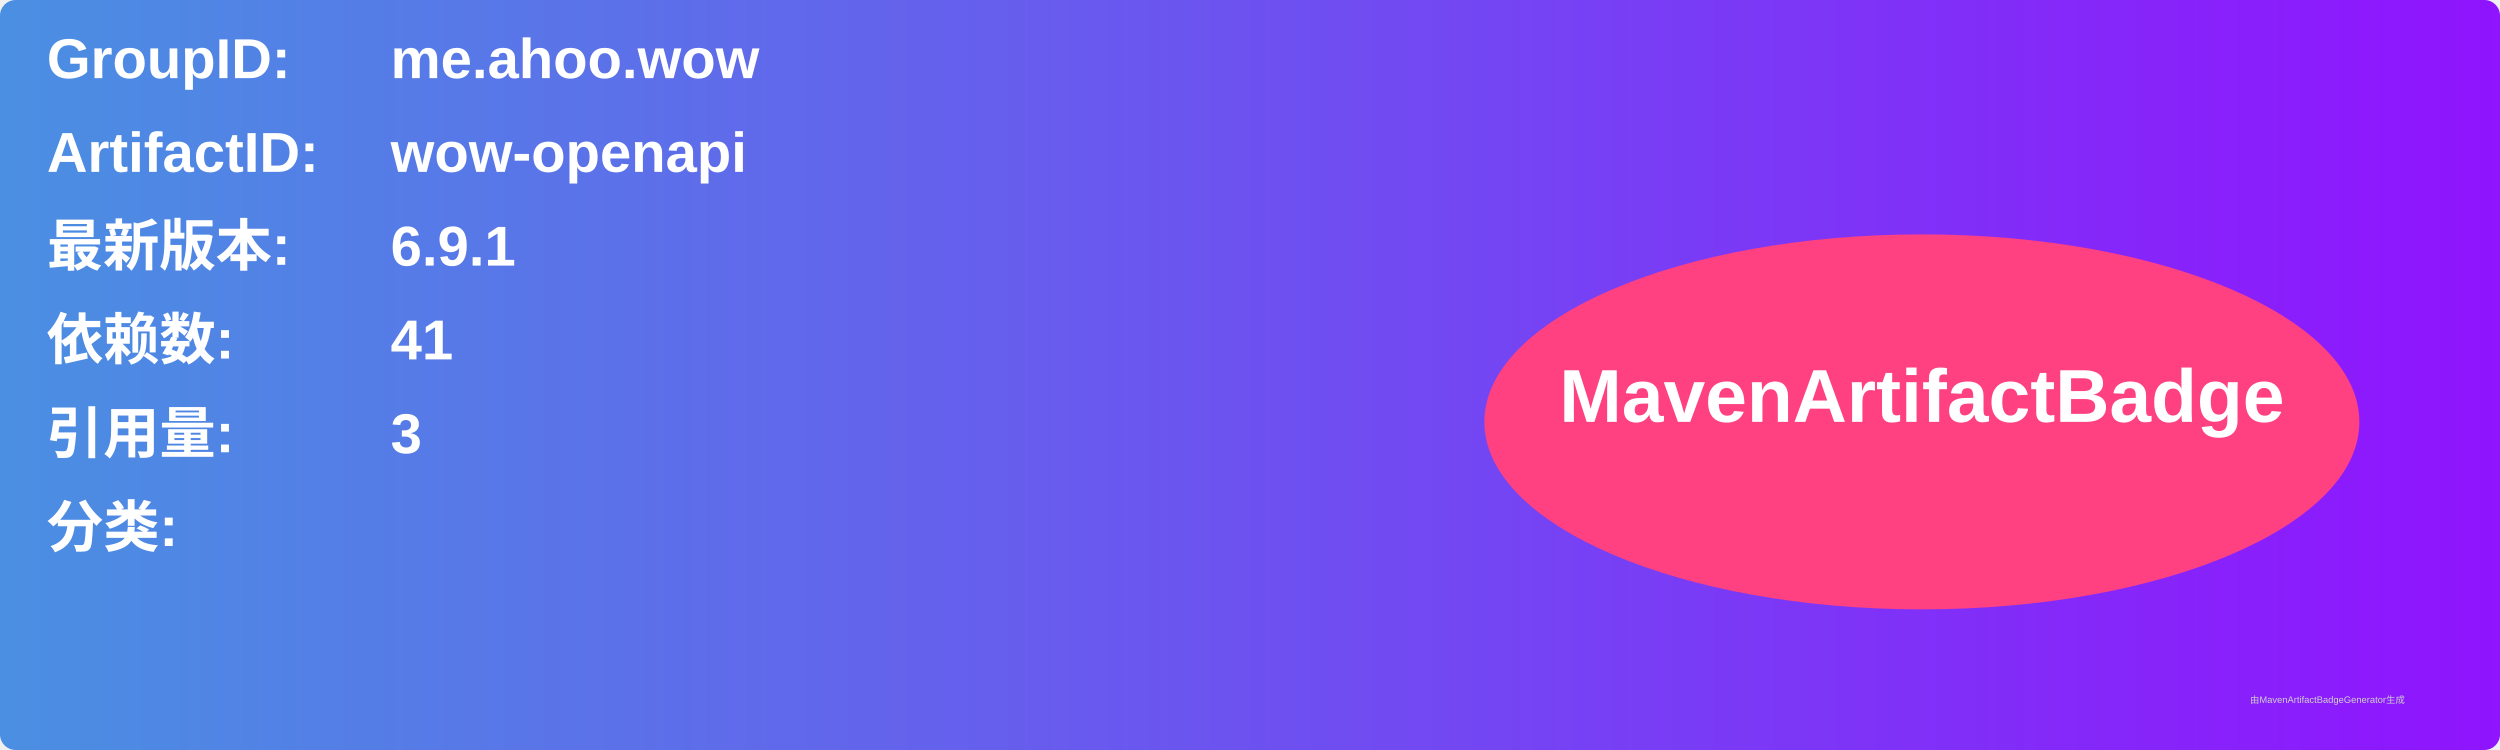
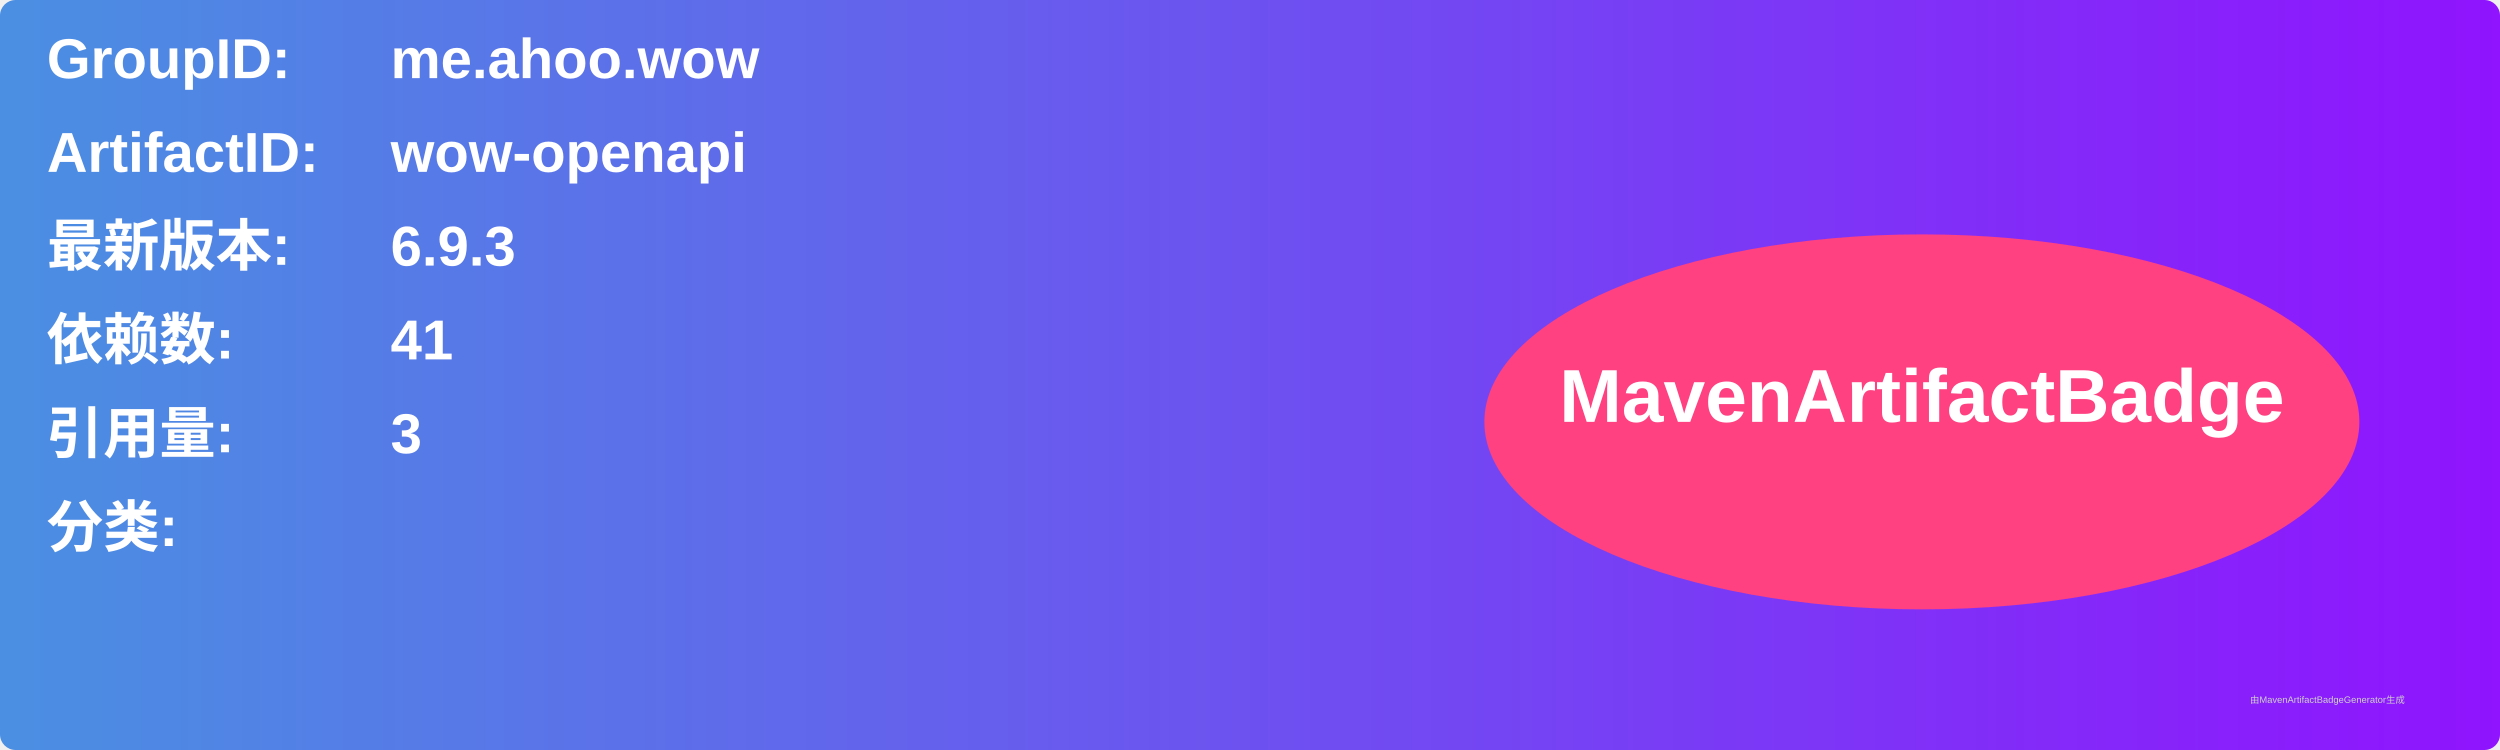
<svg xmlns="http://www.w3.org/2000/svg" width="800" height="240" viewBox="0 0 800 240">
  <linearGradient id="grad" x1="0%" y1="0%" x2="100%" y2="0%">
    <stop offset="0%" stop-color="#4a90e2" />
    <stop offset="100%" stop-color="#9013fe" />
  </linearGradient>
  <rect width="100%" height="100%" rx="5" ry="5" fill="url(#grad)" />
  <g transform="translate(15, 15)">
    <text x="0" y="10" font-family="Arial" font-size="18" fill="white" font-weight="bold" width="260">GroupID:</text>
    <text x="110" y="10" font-family="Arial" font-size="18" fill="white" font-weight="bold" width="460">me.ahoo.wow</text>
    <text x="0" y="40" font-family="Arial" font-size="18" fill="white" font-weight="bold" width="260">ArtifactID:</text>
    <text x="110" y="40" font-family="Arial" font-size="18" fill="white" font-weight="bold" width="460">wow-openapi</text>
    <text x="0" y="70" font-family="Arial" font-size="18" fill="white" font-weight="bold">最新版本:</text>
    <text x="110" y="70" font-family="Arial" font-size="18" fill="white" font-weight="bold">
-       <tspan font-weight="bold">6.9.1</tspan>
+       <tspan font-weight="bold">6.9.3</tspan>
    </text>
    <text x="0" y="100" font-family="Arial" font-size="18" fill="white" font-weight="bold">依赖数: </text>
    <text x="110" y="100" font-family="Arial" font-size="18" fill="white">
      <tspan font-weight="bold">41</tspan>
    </text>
    <text x="0" y="130" font-family="Arial" font-size="18" fill="white" font-weight="bold">引用量: </text>
    <text x="110" y="130" font-family="Arial" font-size="18" fill="white">
      <tspan font-weight="bold">3</tspan>
    </text>
    <text x="0" y="160" font-family="Arial" font-size="18" fill="white" font-weight="bold">分类:</text>
    <text x="10" y="190" font-family="Arial" font-size="10" fill="white">
      <tspan font-weight="bold" />
    </text>
    <ellipse cx="600" cy="120" rx="140" ry="60" fill="#ff4081" />
    <text x="600" y="120" text-anchor="middle" font-family="Arial" font-size="24" fill="white" font-weight="bold">MavenArtifactBadge</text>
  </g>
  <text x="720" y="225" font-family="Arial" font-size="3" fill="#d0d0d0">由MavenArtifactBadgeGenerator生成</text>
</svg>
